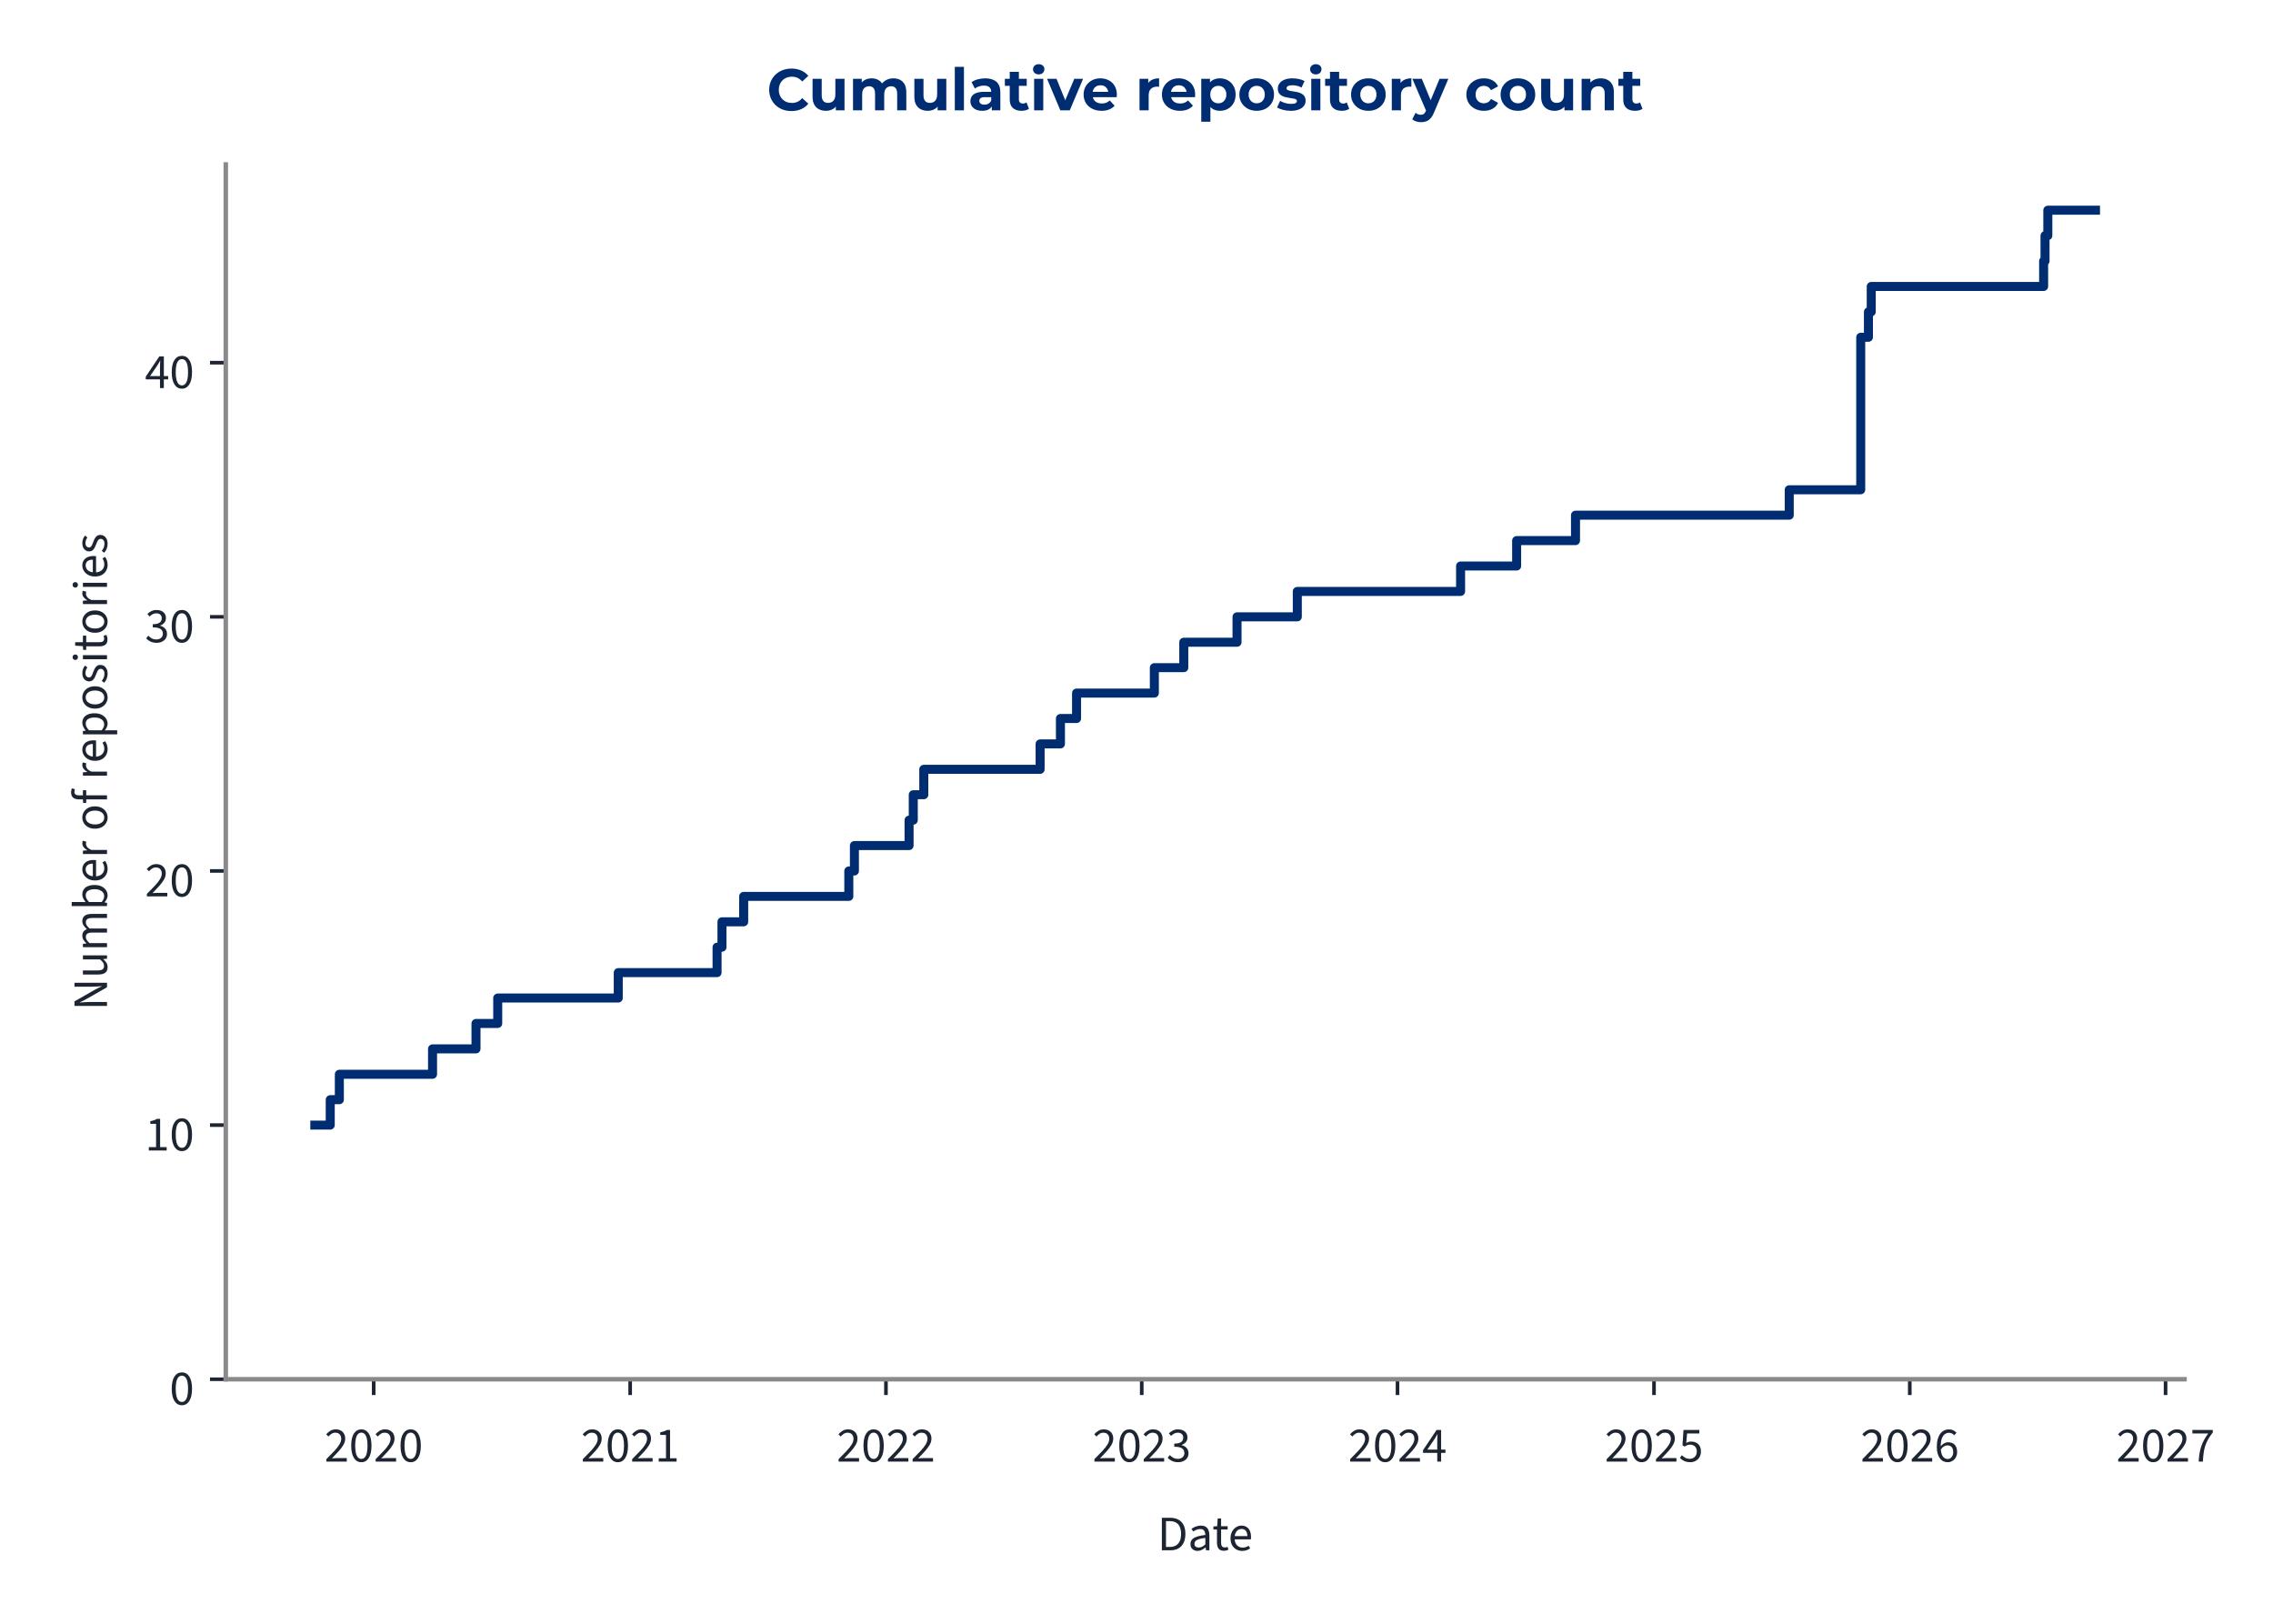
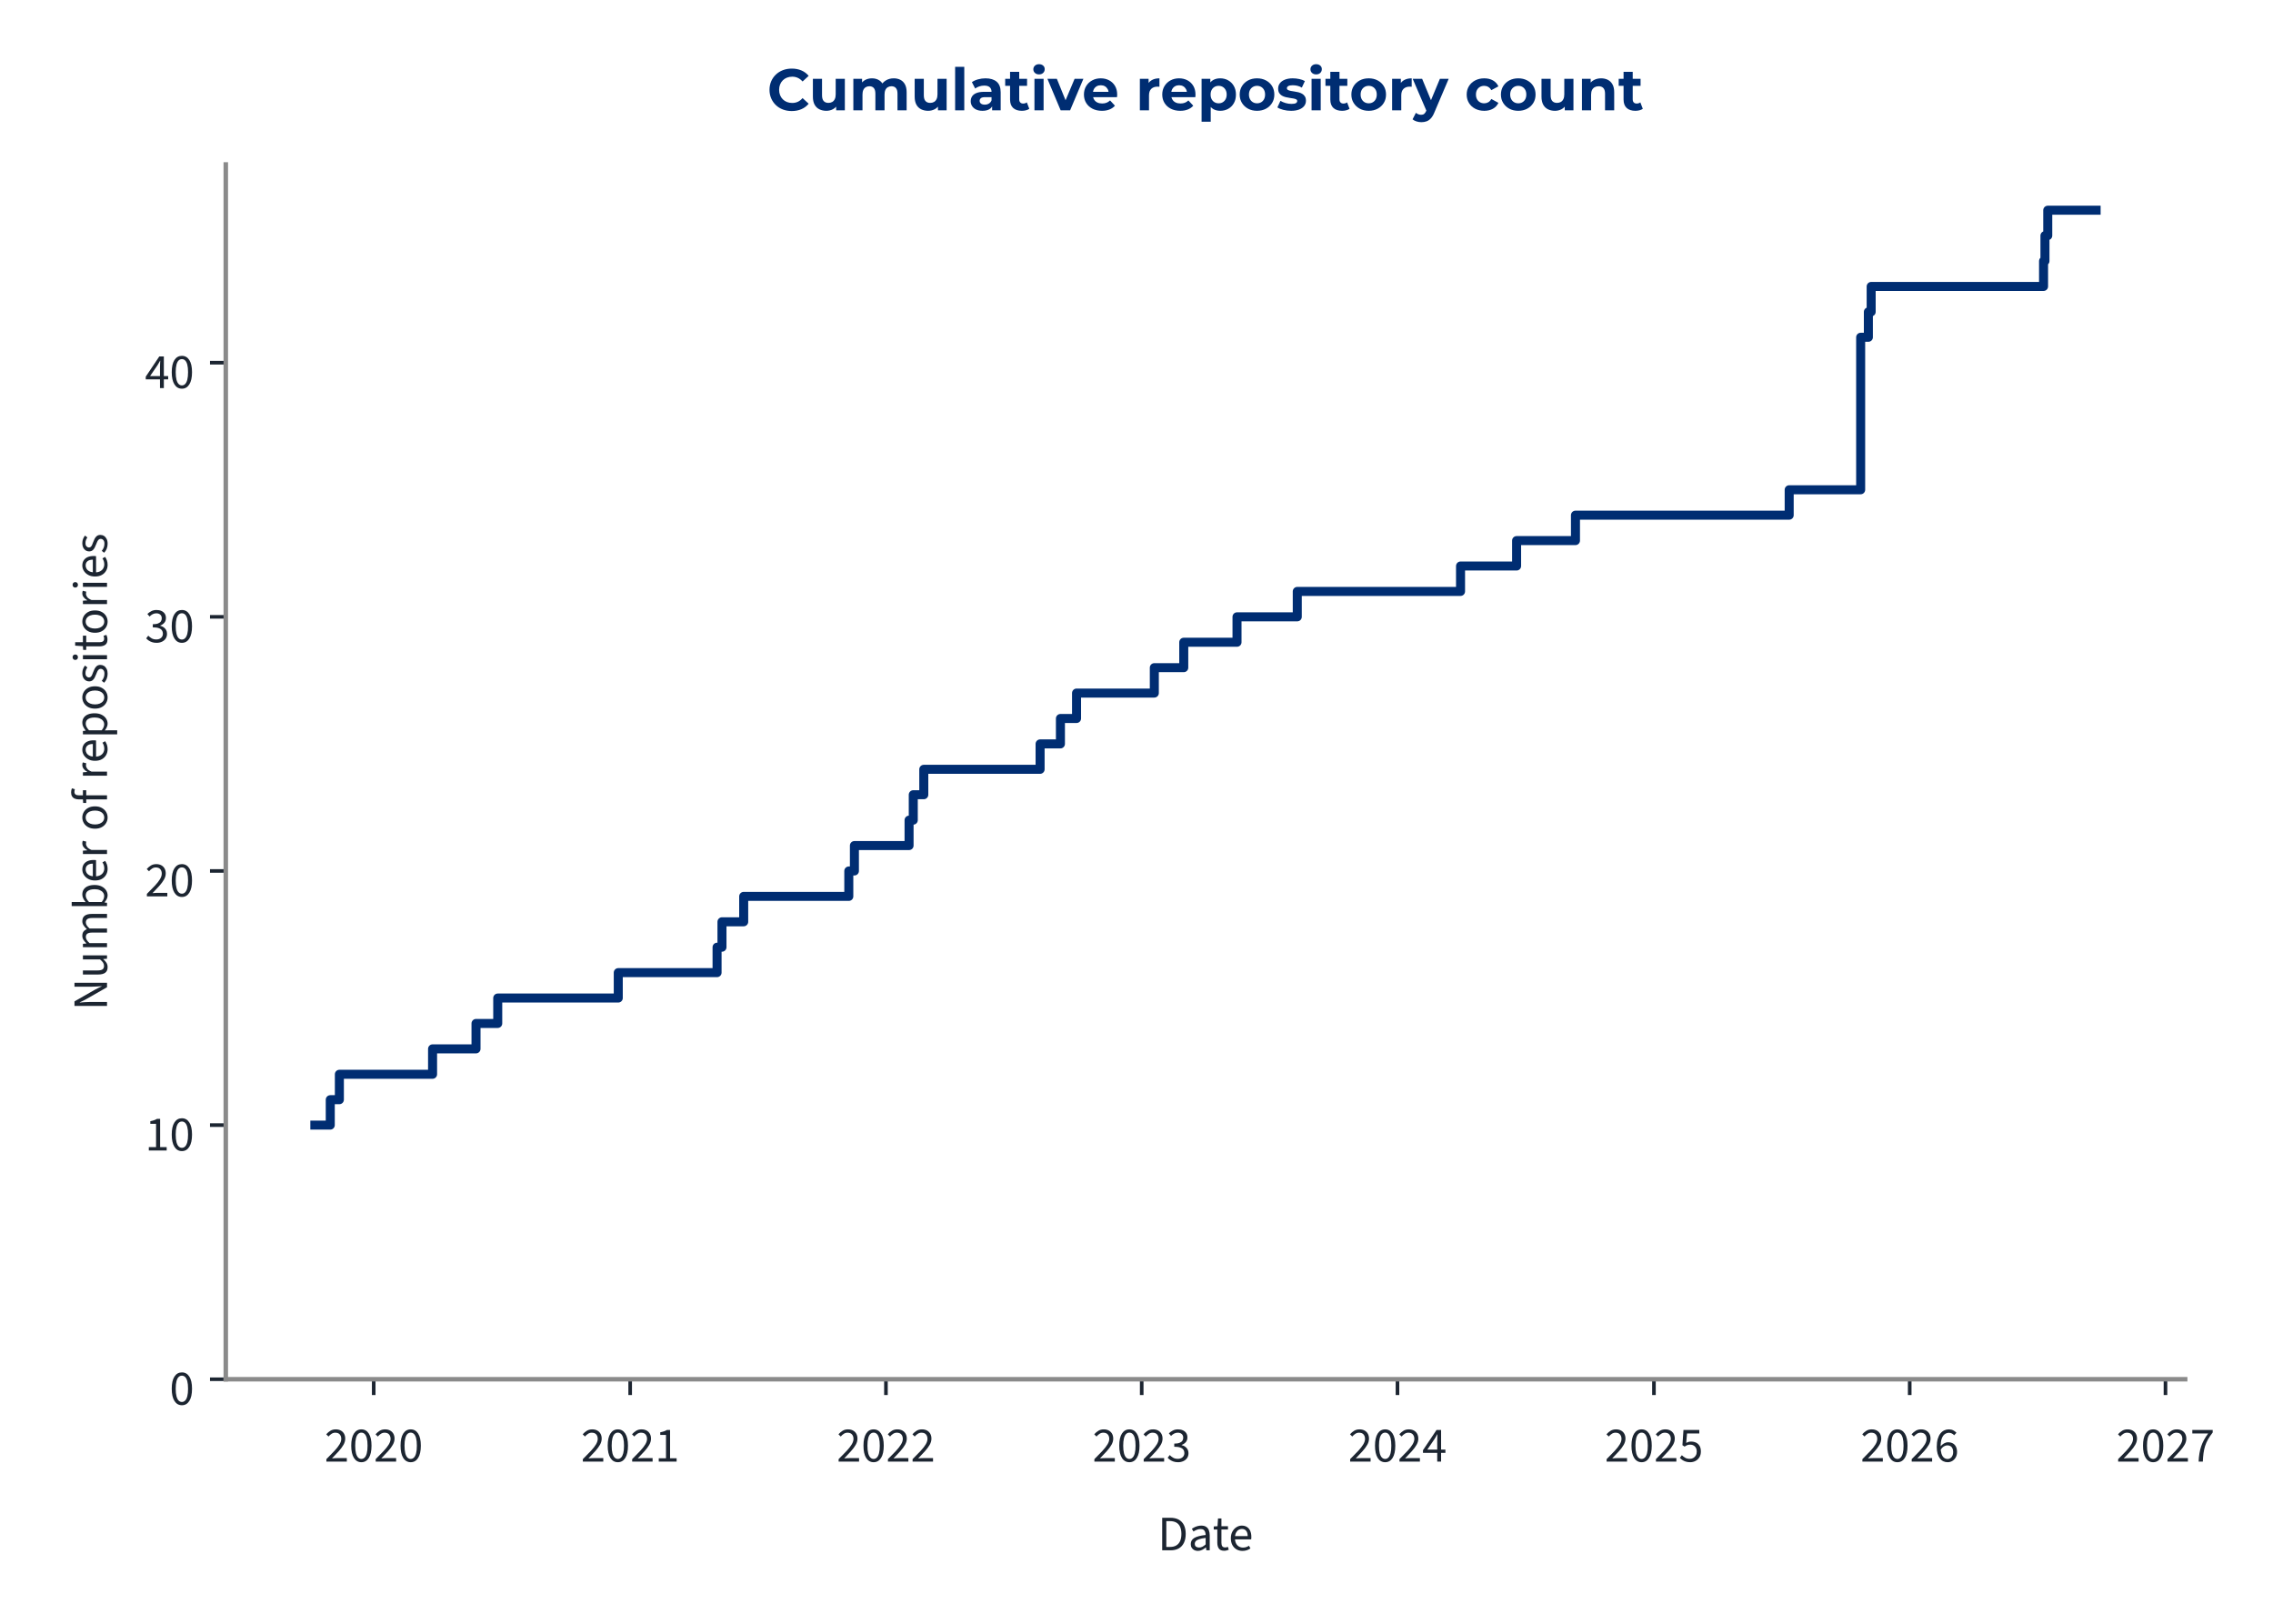
<svg xmlns="http://www.w3.org/2000/svg" xmlns:xlink="http://www.w3.org/1999/xlink" width="504pt" height="360pt" viewBox="0 0 504 360" version="1.1">
  <defs>
    <style type="text/css">*{stroke-linejoin: round; stroke-linecap: butt}</style>
  </defs>
  <g id="figure_1">
    <g id="patch_1">
      <path d="M 0 360  L 504 360  L 504 0  L 0 0  L 0 360  z " style="fill: none" />
    </g>
    <g id="axes_1">
      <g id="patch_2">
-         <path d="M 50.064 305.792  L 484.38 305.792  L 484.38 36.464  L 50.064 36.464  L 50.064 305.792  z " style="fill: none" />
+         <path d="M 50.064 305.792  L 484.525 305.792  L 484.525 36.464  L 50.064 36.464  L 50.064 305.792  z " style="fill: none" />
      </g>
      <g id="matplotlib.axis_1">
        <g id="xtick_1">
          <g id="line2d_1">
            <defs>
-               <path id="m7433d074b5" d="M 0 0  L 0 3.5  " style="stroke: #1c2531; stroke-width: 0.8" />
+               <path id="ma7602c57ad" d="M 0 0  L 0 3.5  " style="stroke: #1c2531; stroke-width: 0.8" />
            </defs>
            <g>
-               <use xlink:href="#m7433d074b5" x="82.858" y="305.792" style="fill: #1c2531; stroke: #1c2531; stroke-width: 0.8" />
+               <use xlink:href="#ma7602c57ad" x="82.864" y="305.792" style="fill: #1c2531; stroke: #1c2531; stroke-width: 0.8" />
            </g>
          </g>
          <g id="text_1">
-             <g style="fill: #1c2531" transform="translate(71.92328 324.056) scale(0.11 -0.11)">
+             <g style="fill: #1c2531" transform="translate(71.9291 324.056) scale(0.11 -0.11)">
              <defs>
                <path id="SourceSans3-Regular-537" d="M 256 0  L 256 320  Q 864 922 1296 1386  Q 1728 1850 1952 2227  Q 2176 2605 2176 2931  Q 2176 3283 1984 3507  Q 1792 3731 1402 3731  Q 1146 3731 928 3590  Q 710 3450 531 3238  L 237 3526  Q 493 3814 784 3987  Q 1075 4160 1466 4160  Q 1843 4160 2118 4009  Q 2394 3859 2541 3590  Q 2688 3322 2688 2963  Q 2688 2566 2467 2176  Q 2246 1786 1862 1357  Q 1478 928 979 416  Q 1146 435 1325 444  Q 1504 454 1664 454  L 2893 454  L 2893 0  L 256 0  z " transform="scale(0.015625)" />
                <path id="SourceSans3-Regular-535" d="M 1594 -77  Q 979 -77 630 476  Q 282 1030 282 2054  Q 282 3085 630 3622  Q 979 4160 1594 4160  Q 2202 4160 2550 3619  Q 2899 3078 2899 2054  Q 2899 1030 2550 476  Q 2202 -77 1594 -77  z M 1594 346  Q 1830 346 2009 525  Q 2189 704 2288 1081  Q 2387 1459 2387 2054  Q 2387 2656 2288 3027  Q 2189 3398 2009 3568  Q 1830 3738 1594 3738  Q 1350 3738 1171 3568  Q 992 3398 893 3027  Q 794 2656 794 2054  Q 794 1459 893 1081  Q 992 704 1171 525  Q 1350 346 1594 346  z " transform="scale(0.015625)" />
              </defs>
              <use xlink:href="#SourceSans3-Regular-537" />
              <use xlink:href="#SourceSans3-Regular-535" transform="translate(49.70312 0)" />
              <use xlink:href="#SourceSans3-Regular-537" transform="translate(99.40625 0)" />
              <use xlink:href="#SourceSans3-Regular-535" transform="translate(149.1094 0)" />
            </g>
          </g>
        </g>
        <g id="xtick_2">
          <g id="line2d_2">
            <g>
-               <use xlink:href="#m7433d074b5" x="139.729" y="305.792" style="fill: #1c2531; stroke: #1c2531; stroke-width: 0.8" />
+               <use xlink:href="#ma7602c57ad" x="139.731" y="305.792" style="fill: #1c2531; stroke: #1c2531; stroke-width: 0.8" />
            </g>
          </g>
          <g id="text_2">
-             <g style="fill: #1c2531" transform="translate(128.7941 324.056) scale(0.11 -0.11)">
+             <g style="fill: #1c2531" transform="translate(128.7966 324.056) scale(0.11 -0.11)">
              <defs>
                <path id="SourceSans3-Regular-536" d="M 506 0  L 506 435  L 1440 435  L 1440 3443  L 698 3443  L 698 3782  Q 973 3834 1184 3907  Q 1395 3981 1562 4083  L 1965 4083  L 1965 435  L 2810 435  L 2810 0  L 506 0  z " transform="scale(0.015625)" />
              </defs>
              <use xlink:href="#SourceSans3-Regular-537" />
              <use xlink:href="#SourceSans3-Regular-535" transform="translate(49.70312 0)" />
              <use xlink:href="#SourceSans3-Regular-537" transform="translate(99.40625 0)" />
              <use xlink:href="#SourceSans3-Regular-536" transform="translate(149.1094 0)" />
            </g>
          </g>
        </g>
        <g id="xtick_3">
          <g id="line2d_3">
            <g>
-               <use xlink:href="#m7433d074b5" x="196.444" y="305.792" style="fill: #1c2531; stroke: #1c2531; stroke-width: 0.8" />
+               <use xlink:href="#ma7602c57ad" x="196.443" y="305.792" style="fill: #1c2531; stroke: #1c2531; stroke-width: 0.8" />
            </g>
          </g>
          <g id="text_3">
-             <g style="fill: #1c2531" transform="translate(185.5096 324.056) scale(0.11 -0.11)">
+             <g style="fill: #1c2531" transform="translate(185.5087 324.056) scale(0.11 -0.11)">
              <use xlink:href="#SourceSans3-Regular-537" />
              <use xlink:href="#SourceSans3-Regular-535" transform="translate(49.70312 0)" />
              <use xlink:href="#SourceSans3-Regular-537" transform="translate(99.40625 0)" />
              <use xlink:href="#SourceSans3-Regular-537" transform="translate(149.1094 0)" />
            </g>
          </g>
        </g>
        <g id="xtick_4">
          <g id="line2d_4">
            <g>
-               <use xlink:href="#m7433d074b5" x="253.16" y="305.792" style="fill: #1c2531; stroke: #1c2531; stroke-width: 0.8" />
+               <use xlink:href="#ma7602c57ad" x="253.155" y="305.792" style="fill: #1c2531; stroke: #1c2531; stroke-width: 0.8" />
            </g>
          </g>
          <g id="text_4">
-             <g style="fill: #1c2531" transform="translate(242.225 324.056) scale(0.11 -0.11)">
+             <g style="fill: #1c2531" transform="translate(242.2208 324.056) scale(0.11 -0.11)">
              <defs>
                <path id="SourceSans3-Regular-538" d="M 1510 -77  Q 1184 -77 931 6  Q 678 90 492 218  Q 307 346 166 499  L 435 845  Q 621 653 867 505  Q 1114 358 1478 358  Q 1850 358 2086 563  Q 2323 768 2323 1107  Q 2323 1350 2198 1532  Q 2074 1715 1789 1817  Q 1504 1920 1018 1920  L 1018 2323  Q 1453 2323 1705 2425  Q 1958 2528 2067 2697  Q 2176 2867 2176 3085  Q 2176 3386 1987 3558  Q 1798 3731 1472 3731  Q 1216 3731 998 3616  Q 781 3501 602 3315  L 320 3648  Q 557 3872 845 4016  Q 1133 4160 1491 4160  Q 1850 4160 2125 4038  Q 2400 3917 2557 3686  Q 2714 3456 2714 3123  Q 2714 2752 2509 2515  Q 2304 2278 1971 2150  L 1971 2125  Q 2221 2067 2419 1929  Q 2618 1792 2736 1581  Q 2854 1370 2854 1088  Q 2854 723 2675 464  Q 2496 205 2189 64  Q 1882 -77 1510 -77  z " transform="scale(0.015625)" />
              </defs>
              <use xlink:href="#SourceSans3-Regular-537" />
              <use xlink:href="#SourceSans3-Regular-535" transform="translate(49.70312 0)" />
              <use xlink:href="#SourceSans3-Regular-537" transform="translate(99.40625 0)" />
              <use xlink:href="#SourceSans3-Regular-538" transform="translate(149.1094 0)" />
            </g>
          </g>
        </g>
        <g id="xtick_5">
          <g id="line2d_5">
            <g>
-               <use xlink:href="#m7433d074b5" x="309.875" y="305.792" style="fill: #1c2531; stroke: #1c2531; stroke-width: 0.8" />
+               <use xlink:href="#ma7602c57ad" x="309.868" y="305.792" style="fill: #1c2531; stroke: #1c2531; stroke-width: 0.8" />
            </g>
          </g>
          <g id="text_5">
-             <g style="fill: #1c2531" transform="translate(298.9405 324.056) scale(0.11 -0.11)">
+             <g style="fill: #1c2531" transform="translate(298.9329 324.056) scale(0.11 -0.11)">
              <defs>
                <path id="SourceSans3-Regular-539" d="M 1946 0  L 1946 2733  Q 1946 2893 1958 3126  Q 1971 3360 1978 3520  L 1952 3520  Q 1875 3373 1792 3235  Q 1709 3098 1619 2944  L 666 1549  L 3002 1549  L 3002 1126  L 109 1126  L 109 1472  L 1856 4083  L 2445 4083  L 2445 0  L 1946 0  z " transform="scale(0.015625)" />
              </defs>
              <use xlink:href="#SourceSans3-Regular-537" />
              <use xlink:href="#SourceSans3-Regular-535" transform="translate(49.70312 0)" />
              <use xlink:href="#SourceSans3-Regular-537" transform="translate(99.40625 0)" />
              <use xlink:href="#SourceSans3-Regular-539" transform="translate(149.1094 0)" />
            </g>
          </g>
        </g>
        <g id="xtick_6">
          <g id="line2d_6">
            <g>
-               <use xlink:href="#m7433d074b5" x="366.746" y="305.792" style="fill: #1c2531; stroke: #1c2531; stroke-width: 0.8" />
+               <use xlink:href="#ma7602c57ad" x="366.735" y="305.792" style="fill: #1c2531; stroke: #1c2531; stroke-width: 0.8" />
            </g>
          </g>
          <g id="text_6">
-             <g style="fill: #1c2531" transform="translate(355.8113 324.056) scale(0.11 -0.11)">
+             <g style="fill: #1c2531" transform="translate(355.8003 324.056) scale(0.11 -0.11)">
              <defs>
                <path id="SourceSans3-Regular-53a" d="M 1498 -77  Q 1171 -77 921 3  Q 672 83 486 211  Q 301 339 160 480  L 416 826  Q 602 646 845 502  Q 1088 358 1446 358  Q 1696 358 1897 473  Q 2099 589 2220 797  Q 2342 1005 2342 1293  Q 2342 1715 2105 1952  Q 1869 2189 1472 2189  Q 1267 2189 1113 2125  Q 960 2061 774 1939  L 493 2118  L 627 4083  L 2669 4083  L 2669 3629  L 1088 3629  L 979 2419  Q 1126 2496 1273 2541  Q 1421 2586 1606 2586  Q 1958 2586 2246 2451  Q 2534 2317 2704 2032  Q 2874 1747 2874 1306  Q 2874 864 2678 553  Q 2483 243 2169 83  Q 1856 -77 1498 -77  z " transform="scale(0.015625)" />
              </defs>
              <use xlink:href="#SourceSans3-Regular-537" />
              <use xlink:href="#SourceSans3-Regular-535" transform="translate(49.70312 0)" />
              <use xlink:href="#SourceSans3-Regular-537" transform="translate(99.40625 0)" />
              <use xlink:href="#SourceSans3-Regular-53a" transform="translate(149.1094 0)" />
            </g>
          </g>
        </g>
        <g id="xtick_7">
          <g id="line2d_7">
            <g>
-               <use xlink:href="#m7433d074b5" x="423.461" y="305.792" style="fill: #1c2531; stroke: #1c2531; stroke-width: 0.8" />
+               <use xlink:href="#ma7602c57ad" x="423.447" y="305.792" style="fill: #1c2531; stroke: #1c2531; stroke-width: 0.8" />
            </g>
          </g>
          <g id="text_7">
-             <g style="fill: #1c2531" transform="translate(412.5268 324.056) scale(0.11 -0.11)">
+             <g style="fill: #1c2531" transform="translate(412.5124 324.056) scale(0.11 -0.11)">
              <defs>
                <path id="SourceSans3-Regular-53b" d="M 1715 -77  Q 1414 -77 1158 44  Q 902 166 713 412  Q 525 659 416 1027  Q 307 1395 307 1888  Q 307 2502 435 2934  Q 563 3366 780 3635  Q 998 3904 1276 4032  Q 1555 4160 1862 4160  Q 2195 4160 2435 4035  Q 2675 3910 2848 3725  L 2554 3398  Q 2432 3546 2253 3632  Q 2074 3718 1882 3718  Q 1594 3718 1347 3545  Q 1101 3373 953 2973  Q 806 2573 806 1888  Q 806 1382 912 1036  Q 1018 691 1222 515  Q 1427 339 1715 339  Q 1914 339 2077 451  Q 2240 563 2333 764  Q 2426 966 2426 1235  Q 2426 1498 2342 1693  Q 2259 1888 2092 1993  Q 1926 2099 1670 2099  Q 1472 2099 1238 1968  Q 1005 1837 794 1523  L 774 1939  Q 973 2195 1235 2345  Q 1498 2496 1760 2496  Q 2112 2496 2374 2355  Q 2637 2214 2781 1932  Q 2925 1651 2925 1235  Q 2925 845 2758 550  Q 2592 256 2317 89  Q 2042 -77 1715 -77  z " transform="scale(0.015625)" />
              </defs>
              <use xlink:href="#SourceSans3-Regular-537" />
              <use xlink:href="#SourceSans3-Regular-535" transform="translate(49.70312 0)" />
              <use xlink:href="#SourceSans3-Regular-537" transform="translate(99.40625 0)" />
              <use xlink:href="#SourceSans3-Regular-53b" transform="translate(149.1094 0)" />
            </g>
          </g>
        </g>
        <g id="xtick_8">
          <g id="line2d_8">
            <g>
-               <use xlink:href="#m7433d074b5" x="480.177" y="305.792" style="fill: #1c2531; stroke: #1c2531; stroke-width: 0.8" />
+               <use xlink:href="#ma7602c57ad" x="480.159" y="305.792" style="fill: #1c2531; stroke: #1c2531; stroke-width: 0.8" />
            </g>
          </g>
          <g id="text_8">
-             <g style="fill: #1c2531" transform="translate(469.2422 324.056) scale(0.11 -0.11)">
+             <g style="fill: #1c2531" transform="translate(469.2245 324.056) scale(0.11 -0.11)">
              <defs>
                <path id="SourceSans3-Regular-53c" d="M 1094 0  Q 1120 576 1200 1059  Q 1280 1542 1424 1968  Q 1568 2394 1789 2800  Q 2010 3206 2323 3629  L 282 3629  L 282 4083  L 2912 4083  L 2912 3757  Q 2547 3296 2307 2870  Q 2067 2445 1929 2009  Q 1792 1574 1728 1088  Q 1664 602 1638 0  L 1094 0  z " transform="scale(0.015625)" />
              </defs>
              <use xlink:href="#SourceSans3-Regular-537" />
              <use xlink:href="#SourceSans3-Regular-535" transform="translate(49.70312 0)" />
              <use xlink:href="#SourceSans3-Regular-537" transform="translate(99.40625 0)" />
              <use xlink:href="#SourceSans3-Regular-53c" transform="translate(149.1094 0)" />
            </g>
          </g>
        </g>
        <g id="text_9">
-           <g style="fill: #1c2531" transform="translate(256.6354 343.72) scale(0.11 -0.11)">
+           <g style="fill: #1c2531" transform="translate(256.708 343.72) scale(0.11 -0.11)">
            <defs>
              <path id="SourceSans3-Regular-5" d="M 576 0  L 576 4198  L 1626 4198  Q 2272 4198 2713 3955  Q 3155 3712 3382 3248  Q 3610 2784 3610 2118  Q 3610 1453 3382 976  Q 3155 499 2720 249  Q 2285 0 1651 0  L 576 0  z M 1107 435  L 1587 435  Q 2080 435 2406 636  Q 2733 838 2893 1209  Q 3053 1581 3053 2118  Q 3053 2643 2893 3014  Q 2733 3386 2406 3574  Q 2080 3763 1587 3763  L 1107 3763  L 1107 435  z " transform="scale(0.015625)" />
              <path id="SourceSans3-Regular-1c" d="M 1242 -77  Q 986 -77 778 28  Q 570 134 448 329  Q 326 525 326 806  Q 326 1331 787 1600  Q 1248 1869 2246 1978  Q 2240 2170 2185 2349  Q 2131 2528 1990 2637  Q 1850 2746 1600 2746  Q 1331 2746 1094 2646  Q 858 2547 672 2426  L 467 2784  Q 608 2880 800 2973  Q 992 3066 1216 3126  Q 1440 3187 1690 3187  Q 2067 3187 2307 3030  Q 2547 2874 2659 2586  Q 2771 2298 2771 1907  L 2771 0  L 2336 0  L 2291 371  L 2272 371  Q 2048 186 1792 54  Q 1536 -77 1242 -77  z M 1389 358  Q 1619 358 1820 460  Q 2022 563 2246 762  L 2246 1600  Q 1722 1536 1418 1437  Q 1114 1338 979 1190  Q 845 1043 845 838  Q 845 582 1005 470  Q 1165 358 1389 358  z " transform="scale(0.015625)" />
              <path id="SourceSans3-Regular-2f" d="M 1504 -58  Q 1011 -58 812 230  Q 614 518 614 979  L 614 2682  L 154 2682  L 154 3078  L 640 3110  L 704 4109  L 1146 4109  L 1146 3110  L 1990 3110  L 1990 2682  L 1146 2682  L 1146 973  Q 1146 691 1251 531  Q 1357 371 1626 371  Q 1709 371 1798 387  Q 1888 403 1978 448  L 2093 77  Q 1971 19 1817 -19  Q 1664 -58 1504 -58  z " transform="scale(0.015625)" />
              <path id="SourceSans3-Regular-20" d="M 1786 -77  Q 1370 -77 1027 118  Q 685 314 486 675  Q 288 1037 288 1555  Q 288 2061 493 2425  Q 698 2790 1018 2988  Q 1338 3187 1696 3187  Q 2093 3187 2371 3004  Q 2650 2822 2790 2496  Q 2931 2170 2931 1728  Q 2931 1645 2928 1568  Q 2925 1491 2906 1414  L 666 1414  L 666 1830  L 2458 1830  Q 2458 2278 2262 2518  Q 2067 2758 1702 2758  Q 1491 2758 1286 2640  Q 1082 2522 950 2259  Q 819 1997 819 1562  Q 819 1165 956 896  Q 1094 627 1331 489  Q 1568 352 1850 352  Q 2074 352 2269 416  Q 2464 480 2624 589  L 2816 243  Q 2611 102 2358 12  Q 2106 -77 1786 -77  z " transform="scale(0.015625)" />
            </defs>
            <use xlink:href="#SourceSans3-Regular-5" />
            <use xlink:href="#SourceSans3-Regular-1c" transform="translate(61.5 0)" />
            <use xlink:href="#SourceSans3-Regular-2f" transform="translate(110.5 0)" />
            <use xlink:href="#SourceSans3-Regular-20" transform="translate(142.8906 0)" />
          </g>
        </g>
      </g>
      <g id="matplotlib.axis_2">
        <g id="ytick_1">
          <g id="line2d_9">
            <defs>
-               <path id="m6fbdf86b70" d="M 0 0  L -3.5 0  " style="stroke: #1c2531; stroke-width: 0.8" />
+               <path id="mbace7220da" d="M 0 0  L -3.5 0  " style="stroke: #1c2531; stroke-width: 0.8" />
            </defs>
            <g>
-               <use xlink:href="#m6fbdf86b70" x="50.064" y="305.792" style="fill: #1c2531; stroke: #1c2531; stroke-width: 0.8" />
+               <use xlink:href="#mbace7220da" x="50.064" y="305.792" style="fill: #1c2531; stroke: #1c2531; stroke-width: 0.8" />
            </g>
          </g>
          <g id="text_10">
            <g style="fill: #1c2531" transform="translate(37.59666 311.424) scale(0.11 -0.11)">
              <use xlink:href="#SourceSans3-Regular-535" />
            </g>
          </g>
        </g>
        <g id="ytick_2">
          <g id="line2d_10">
            <g>
-               <use xlink:href="#m6fbdf86b70" x="50.064" y="249.447" style="fill: #1c2531; stroke: #1c2531; stroke-width: 0.8" />
+               <use xlink:href="#mbace7220da" x="50.064" y="249.447" style="fill: #1c2531; stroke: #1c2531; stroke-width: 0.8" />
            </g>
          </g>
          <g id="text_11">
            <g style="fill: #1c2531" transform="translate(32.12931 255.0792) scale(0.11 -0.11)">
              <use xlink:href="#SourceSans3-Regular-536" />
              <use xlink:href="#SourceSans3-Regular-535" transform="translate(49.70312 0)" />
            </g>
          </g>
        </g>
        <g id="ytick_3">
          <g id="line2d_11">
            <g>
-               <use xlink:href="#m6fbdf86b70" x="50.064" y="193.102" style="fill: #1c2531; stroke: #1c2531; stroke-width: 0.8" />
+               <use xlink:href="#mbace7220da" x="50.064" y="193.102" style="fill: #1c2531; stroke: #1c2531; stroke-width: 0.8" />
            </g>
          </g>
          <g id="text_12">
            <g style="fill: #1c2531" transform="translate(32.12931 198.7345) scale(0.11 -0.11)">
              <use xlink:href="#SourceSans3-Regular-537" />
              <use xlink:href="#SourceSans3-Regular-535" transform="translate(49.70312 0)" />
            </g>
          </g>
        </g>
        <g id="ytick_4">
          <g id="line2d_12">
            <g>
-               <use xlink:href="#m6fbdf86b70" x="50.064" y="136.758" style="fill: #1c2531; stroke: #1c2531; stroke-width: 0.8" />
+               <use xlink:href="#mbace7220da" x="50.064" y="136.758" style="fill: #1c2531; stroke: #1c2531; stroke-width: 0.8" />
            </g>
          </g>
          <g id="text_13">
            <g style="fill: #1c2531" transform="translate(32.12931 142.3897) scale(0.11 -0.11)">
              <use xlink:href="#SourceSans3-Regular-538" />
              <use xlink:href="#SourceSans3-Regular-535" transform="translate(49.70312 0)" />
            </g>
          </g>
        </g>
        <g id="ytick_5">
          <g id="line2d_13">
            <g>
-               <use xlink:href="#m6fbdf86b70" x="50.064" y="80.413" style="fill: #1c2531; stroke: #1c2531; stroke-width: 0.8" />
+               <use xlink:href="#mbace7220da" x="50.064" y="80.413" style="fill: #1c2531; stroke: #1c2531; stroke-width: 0.8" />
            </g>
          </g>
          <g id="text_14">
            <g style="fill: #1c2531" transform="translate(32.12931 86.04492) scale(0.11 -0.11)">
              <use xlink:href="#SourceSans3-Regular-539" />
              <use xlink:href="#SourceSans3-Regular-535" transform="translate(49.70312 0)" />
            </g>
          </g>
        </g>
        <g id="text_15">
          <g style="fill: #1c2531" transform="translate(23.72931 224.0105) rotate(-90) scale(0.11 -0.11)">
            <defs>
              <path id="SourceSans3-Regular-f" d="M 576 0  L 576 4198  L 1158 4198  L 2650 1587  Q 2771 1376 2880 1149  Q 2989 922 3098 685  L 3123 685  Q 3104 1011 3078 1353  Q 3053 1696 3053 2016  L 3053 4198  L 3565 4198  L 3565 0  L 2982 0  L 1491 2611  Q 1376 2822 1257 3052  Q 1139 3283 1037 3514  L 1011 3514  Q 1037 3200 1059 2867  Q 1082 2534 1082 2195  L 1082 0  L 576 0  z " transform="scale(0.015625)" />
              <path id="SourceSans3-Regular-30" d="M 1434 -77  Q 941 -77 713 233  Q 486 544 486 1139  L 486 3110  L 1011 3110  L 1011 1210  Q 1011 774 1148 579  Q 1286 384 1594 384  Q 1830 384 2019 509  Q 2208 634 2432 902  L 2432 3110  L 2957 3110  L 2957 0  L 2522 0  L 2477 486  L 2458 486  Q 2246 230 2000 76  Q 1754 -77 1434 -77  z " transform="scale(0.015625)" />
              <path id="SourceSans3-Regular-28" d="M 525 0  L 525 3110  L 960 3110  L 1005 2662  L 1024 2662  Q 1229 2880 1469 3033  Q 1709 3187 1990 3187  Q 2349 3187 2550 3027  Q 2752 2867 2848 2592  Q 3091 2861 3340 3024  Q 3590 3187 3872 3187  Q 4358 3187 4588 2876  Q 4819 2566 4819 1971  L 4819 0  L 4294 0  L 4294 1901  Q 4294 2342 4153 2537  Q 4013 2733 3718 2733  Q 3533 2733 3344 2614  Q 3155 2496 2938 2253  L 2938 0  L 2413 0  L 2413 1901  Q 2413 2342 2272 2537  Q 2131 2733 1830 2733  Q 1478 2733 1050 2253  L 1050 0  L 525 0  z " transform="scale(0.015625)" />
              <path id="SourceSans3-Regular-1d" d="M 1901 -77  Q 1683 -77 1452 28  Q 1222 134 1011 320  L 992 320  L 947 0  L 525 0  L 525 4557  L 1050 4557  L 1050 3315  L 1037 2752  Q 1248 2938 1501 3062  Q 1754 3187 2010 3187  Q 2413 3187 2688 2992  Q 2963 2797 3104 2441  Q 3245 2086 3245 1606  Q 3245 1075 3056 697  Q 2867 320 2560 121  Q 2253 -77 1901 -77  z M 1811 365  Q 2067 365 2268 512  Q 2470 659 2585 937  Q 2701 1216 2701 1600  Q 2701 1939 2617 2198  Q 2534 2458 2355 2602  Q 2176 2746 1882 2746  Q 1690 2746 1482 2640  Q 1274 2534 1050 2323  L 1050 691  Q 1254 512 1456 438  Q 1658 365 1811 365  z " transform="scale(0.015625)" />
              <path id="SourceSans3-Regular-2d" d="M 525 0  L 525 3110  L 960 3110  L 1005 2547  L 1024 2547  Q 1178 2842 1408 3014  Q 1638 3187 1907 3187  Q 2010 3187 2086 3174  Q 2163 3162 2240 3123  L 2125 2675  Q 2054 2694 1993 2704  Q 1933 2714 1837 2714  Q 1638 2714 1424 2554  Q 1210 2394 1050 1997  L 1050 0  L 525 0  z " transform="scale(0.015625)" />
              <path id="SourceSans3-Regular-1" transform="scale(0.015625)" />
              <path id="SourceSans3-Regular-2a" d="M 1734 -77  Q 1357 -77 1027 115  Q 698 307 496 672  Q 294 1037 294 1549  Q 294 2074 496 2438  Q 698 2803 1027 2995  Q 1357 3187 1734 3187  Q 2118 3187 2444 2995  Q 2771 2803 2972 2438  Q 3174 2074 3174 1549  Q 3174 1037 2972 672  Q 2771 307 2444 115  Q 2118 -77 1734 -77  z M 1734 358  Q 2003 358 2208 508  Q 2413 659 2521 928  Q 2630 1197 2630 1549  Q 2630 1907 2521 2179  Q 2413 2451 2208 2601  Q 2003 2752 1734 2752  Q 1466 2752 1264 2601  Q 1062 2451 950 2179  Q 838 1907 838 1549  Q 838 1197 950 928  Q 1062 659 1264 508  Q 1466 358 1734 358  z " transform="scale(0.015625)" />
              <path id="SourceSans3-Regular-21" d="M 614 0  L 614 3603  Q 614 3917 710 4150  Q 806 4384 1008 4509  Q 1210 4634 1523 4634  Q 1664 4634 1801 4605  Q 1939 4576 2042 4531  L 1926 4147  Q 1741 4205 1574 4205  Q 1357 4205 1248 4054  Q 1139 3904 1139 3603  L 1139 0  L 614 0  z M 154 2682  L 154 3078  L 640 3110  L 1798 3110  L 1798 2682  L 154 2682  z " transform="scale(0.015625)" />
              <path id="SourceSans3-Regular-2b" d="M 525 -1312  L 525 3110  L 960 3110  L 1005 2752  L 1024 2752  Q 1235 2931 1491 3059  Q 1747 3187 2016 3187  Q 2413 3187 2688 2992  Q 2963 2797 3104 2441  Q 3245 2086 3245 1600  Q 3245 1075 3056 697  Q 2867 320 2560 121  Q 2253 -77 1901 -77  Q 1690 -77 1472 19  Q 1254 115 1037 282  L 1050 -262  L 1050 -1312  L 525 -1312  z M 1811 365  Q 2067 365 2268 512  Q 2470 659 2585 937  Q 2701 1216 2701 1600  Q 2701 1939 2617 2198  Q 2534 2458 2355 2602  Q 2176 2746 1882 2746  Q 1690 2746 1485 2640  Q 1280 2534 1050 2323  L 1050 691  Q 1267 512 1462 438  Q 1658 365 1811 365  z " transform="scale(0.015625)" />
              <path id="SourceSans3-Regular-2e" d="M 1338 -77  Q 998 -77 694 41  Q 390 160 179 371  L 422 678  Q 627 512 848 422  Q 1069 333 1357 333  Q 1664 333 1817 477  Q 1971 621 1971 819  Q 1971 979 1865 1084  Q 1760 1190 1603 1264  Q 1446 1338 1267 1402  Q 1037 1485 825 1597  Q 614 1709 483 1878  Q 352 2048 352 2304  Q 352 2682 637 2934  Q 922 3187 1427 3187  Q 1715 3187 1964 3088  Q 2214 2989 2394 2835  L 2150 2534  Q 1984 2650 1811 2714  Q 1638 2778 1427 2778  Q 1133 2778 995 2643  Q 858 2509 858 2330  Q 858 2189 941 2096  Q 1024 2003 1174 1932  Q 1325 1862 1517 1798  Q 1760 1709 1981 1597  Q 2202 1485 2339 1309  Q 2477 1133 2477 851  Q 2477 595 2345 387  Q 2214 179 1961 51  Q 1709 -77 1338 -77  z " transform="scale(0.015625)" />
              <path id="SourceSans3-Regular-24" d="M 525 0  L 525 3110  L 1050 3110  L 1050 0  L 525 0  z M 787 3750  Q 633 3750 534 3846  Q 435 3942 435 4096  Q 435 4250 534 4346  Q 633 4442 787 4442  Q 941 4442 1040 4346  Q 1139 4250 1139 4096  Q 1139 3942 1040 3846  Q 941 3750 787 3750  z " transform="scale(0.015625)" />
            </defs>
            <use xlink:href="#SourceSans3-Regular-f" />
            <use xlink:href="#SourceSans3-Regular-30" transform="translate(64.70312 0)" />
            <use xlink:href="#SourceSans3-Regular-28" transform="translate(119.1094 0)" />
            <use xlink:href="#SourceSans3-Regular-1d" transform="translate(202.0156 0)" />
            <use xlink:href="#SourceSans3-Regular-20" transform="translate(257.3125 0)" />
            <use xlink:href="#SourceSans3-Regular-2d" transform="translate(306.9062 0)" />
            <use xlink:href="#SourceSans3-Regular-1" transform="translate(341.6094 0)" />
            <use xlink:href="#SourceSans3-Regular-2a" transform="translate(361.6094 0)" />
            <use xlink:href="#SourceSans3-Regular-21" transform="translate(415.6094 0)" />
            <use xlink:href="#SourceSans3-Regular-1" transform="translate(444.8125 0)" />
            <use xlink:href="#SourceSans3-Regular-2d" transform="translate(464.8125 0)" />
            <use xlink:href="#SourceSans3-Regular-20" transform="translate(498.5156 0)" />
            <use xlink:href="#SourceSans3-Regular-2b" transform="translate(548.1094 0)" />
            <use xlink:href="#SourceSans3-Regular-2a" transform="translate(603.6094 0)" />
            <use xlink:href="#SourceSans3-Regular-2e" transform="translate(657.6094 0)" />
            <use xlink:href="#SourceSans3-Regular-24" transform="translate(699.5156 0)" />
            <use xlink:href="#SourceSans3-Regular-2f" transform="translate(724.1094 0)" />
            <use xlink:href="#SourceSans3-Regular-2a" transform="translate(756.5 0)" />
            <use xlink:href="#SourceSans3-Regular-2d" transform="translate(810.7031 0)" />
            <use xlink:href="#SourceSans3-Regular-24" transform="translate(845.4062 0)" />
            <use xlink:href="#SourceSans3-Regular-20" transform="translate(870 0)" />
            <use xlink:href="#SourceSans3-Regular-2e" transform="translate(919.5938 0)" />
          </g>
        </g>
      </g>
      <g id="line2d_14">
-         <path d="M 69.806 249.447  L 73.224 249.447  L 73.224 243.813  L 75.244 243.813  L 75.244 238.178  L 95.91 238.178  L 95.91 232.544  L 105.544 232.544  L 105.544 226.909  L 110.361 226.909  L 110.361 221.275  L 137.087 221.275  L 137.087 215.64  L 158.997 215.64  L 158.997 210.006  L 160.084 210.006  L 160.084 204.371  L 164.901 204.371  L 164.901 198.737  L 188.209 198.737  L 188.209 193.102  L 189.452 193.102  L 189.452 187.468  L 201.572 187.468  L 201.572 181.834  L 202.504 181.834  L 202.504 176.199  L 204.835 176.199  L 204.835 170.565  L 230.629 170.565  L 230.629 164.93  L 235.135 164.93  L 235.135 159.296  L 238.709 159.296  L 238.709 153.661  L 255.957 153.661  L 255.957 148.027  L 262.483 148.027  L 262.483 142.392  L 274.292 142.392  L 274.292 136.758  L 287.655 136.758  L 287.655 131.123  L 323.86 131.123  L 323.86 125.489  L 336.291 125.489  L 336.291 119.854  L 349.343 119.854  L 349.343 114.22  L 396.735 114.22  L 396.735 108.585  L 412.585 108.585  L 412.585 74.778  L 414.294 74.778  L 414.294 69.144  L 414.915 69.144  L 414.915 63.509  L 453.14 63.509  L 453.14 57.875  L 453.451 57.875  L 453.451 52.241  L 454.072 52.241  L 454.072 46.606  L 464.638 46.606  L 464.638 46.606  " clip-path="url(#p046397636d)" style="fill: none; stroke: #002d72; stroke-width: 2; stroke-linecap: square" />
+         <path d="M 69.812 249.447  L 73.231 249.447  L 73.231 243.813  L 75.25 243.813  L 75.25 238.178  L 95.915 238.178  L 95.915 232.544  L 105.549 232.544  L 105.549 226.909  L 110.365 226.909  L 110.365 221.275  L 137.09 221.275  L 137.09 215.64  L 158.998 215.64  L 158.998 210.006  L 160.085 210.006  L 160.085 204.371  L 164.902 204.371  L 164.902 198.737  L 188.208 198.737  L 188.208 193.102  L 189.451 193.102  L 189.451 187.468  L 201.571 187.468  L 201.571 181.834  L 202.503 181.834  L 202.503 176.199  L 204.834 176.199  L 204.834 170.565  L 230.626 170.565  L 230.626 164.93  L 235.132 164.93  L 235.132 159.296  L 238.706 159.296  L 238.706 153.661  L 255.952 153.661  L 255.952 148.027  L 262.478 148.027  L 262.478 142.392  L 274.287 142.392  L 274.287 136.758  L 287.649 136.758  L 287.649 131.123  L 323.851 131.123  L 323.851 125.489  L 336.281 125.489  L 336.281 119.854  L 349.333 119.854  L 349.333 114.22  L 396.723 114.22  L 396.723 108.585  L 412.571 108.585  L 412.571 74.778  L 414.28 74.778  L 414.28 69.144  L 414.901 69.144  L 414.901 63.509  L 453.124 63.509  L 453.124 57.875  L 453.435 57.875  L 453.435 52.241  L 454.056 52.241  L 454.056 46.606  L 464.777 46.606  L 464.777 46.606  " clip-path="url(#p7fd81f217a)" style="fill: none; stroke: #002d72; stroke-width: 2; stroke-linecap: square" />
      </g>
      <g id="patch_3">
        <path d="M 50.064 305.792  L 50.064 36.464  " style="fill: none; stroke: #8a8a8a; stroke-linejoin: miter; stroke-linecap: square" />
      </g>
      <g id="patch_4">
-         <path d="M 50.064 305.792  L 484.38 305.792  " style="fill: none; stroke: #8a8a8a; stroke-linejoin: miter; stroke-linecap: square" />
+         <path d="M 50.064 305.792  L 484.525 305.792  " style="fill: none; stroke: #8a8a8a; stroke-linejoin: miter; stroke-linecap: square" />
      </g>
      <g id="text_16">
-         <g style="fill: #002d72" transform="translate(170.045 24.464) scale(0.13 -0.13)">
+         <g style="fill: #002d72" transform="translate(170.1176 24.464) scale(0.13 -0.13)">
          <defs>
            <path id="Montserrat-Bold-2d" d="M 2675 -77  Q 2157 -77 1712 92  Q 1267 262 940 576  Q 614 890 432 1312  Q 250 1734 250 2240  Q 250 2746 432 3168  Q 614 3590 944 3904  Q 1274 4218 1715 4387  Q 2157 4557 2682 4557  Q 3264 4557 3734 4355  Q 4205 4154 4525 3763  L 3859 3149  Q 3629 3411 3347 3542  Q 3066 3674 2733 3674  Q 2419 3674 2156 3571  Q 1894 3469 1702 3277  Q 1510 3085 1404 2822  Q 1299 2560 1299 2240  Q 1299 1920 1404 1657  Q 1510 1395 1702 1203  Q 1894 1011 2156 908  Q 2419 806 2733 806  Q 3066 806 3347 937  Q 3629 1069 3859 1338  L 4525 723  Q 4205 333 3734 128  Q 3264 -77 2675 -77  z " transform="scale(0.015625)" />
            <path id="Montserrat-Bold-383" d="M 1914 -51  Q 1485 -51 1149 115  Q 813 282 627 624  Q 442 966 442 1498  L 442 3443  L 1440 3443  L 1440 1645  Q 1440 1216 1622 1014  Q 1805 813 2138 813  Q 2368 813 2547 912  Q 2726 1011 2828 1219  Q 2931 1427 2931 1741  L 2931 3443  L 3930 3443  L 3930 0  L 2982 0  L 2982 947  L 3155 672  Q 2982 314 2646 131  Q 2310 -51 1914 -51  z " transform="scale(0.015625)" />
            <path id="Montserrat-Bold-312" d="M 461 0  L 461 3443  L 1414 3443  L 1414 2502  L 1235 2778  Q 1414 3130 1744 3312  Q 2074 3494 2496 3494  Q 2970 3494 3325 3254  Q 3680 3014 3795 2522  L 3443 2618  Q 3616 3021 3997 3257  Q 4378 3494 4870 3494  Q 5280 3494 5597 3331  Q 5914 3168 6096 2832  Q 6278 2496 6278 1971  L 6278 0  L 5280 0  L 5280 1818  Q 5280 2234 5107 2432  Q 4934 2630 4621 2630  Q 4403 2630 4230 2531  Q 4058 2432 3962 2233  Q 3866 2035 3866 1728  L 3866 0  L 2867 0  L 2867 1818  Q 2867 2234 2697 2432  Q 2528 2630 2214 2630  Q 1997 2630 1824 2531  Q 1651 2432 1555 2233  Q 1459 2035 1459 1728  L 1459 0  L 461 0  z " transform="scale(0.015625)" />
            <path id="Montserrat-Bold-301" d="M 461 0  L 461 4749  L 1459 4749  L 1459 0  L 461 0  z " transform="scale(0.015625)" />
            <path id="Montserrat-Bold-24c" d="M 2573 0  L 2573 672  L 2509 819  L 2509 2022  Q 2509 2342 2313 2521  Q 2118 2701 1715 2701  Q 1440 2701 1174 2614  Q 909 2528 723 2381  L 365 3078  Q 646 3277 1043 3385  Q 1440 3494 1850 3494  Q 2637 3494 3072 3123  Q 3507 2752 3507 1965  L 3507 0  L 2573 0  z M 1523 -51  Q 1120 -51 832 86  Q 544 224 390 461  Q 237 698 237 992  Q 237 1299 387 1529  Q 538 1760 864 1891  Q 1190 2022 1715 2022  L 2630 2022  L 2630 1440  L 1824 1440  Q 1472 1440 1341 1325  Q 1210 1210 1210 1037  Q 1210 845 1360 733  Q 1510 621 1773 621  Q 2022 621 2220 739  Q 2419 858 2509 1088  L 2662 627  Q 2554 294 2266 121  Q 1978 -51 1523 -51  z " transform="scale(0.015625)" />
            <path id="Montserrat-Bold-375" d="M 1869 -51  Q 1261 -51 921 259  Q 582 570 582 1184  L 582 4205  L 1581 4205  L 1581 1197  Q 1581 979 1696 860  Q 1811 742 2010 742  Q 2246 742 2413 870  L 2682 166  Q 2528 58 2313 3  Q 2099 -51 1869 -51  z M 51 2675  L 51 3443  L 2438 3443  L 2438 2675  L 51 2675  z " transform="scale(0.015625)" />
            <path id="Montserrat-Bold-2d7" d="M 461 0  L 461 3443  L 1459 3443  L 1459 0  L 461 0  z M 960 3923  Q 685 3923 512 4083  Q 339 4243 339 4480  Q 339 4717 512 4877  Q 685 5037 960 5037  Q 1235 5037 1408 4886  Q 1581 4736 1581 4499  Q 1581 4250 1411 4086  Q 1242 3923 960 3923  z " transform="scale(0.015625)" />
            <path id="Montserrat-Bold-3a4" d="M 1395 0  L -51 3443  L 979 3443  L 2182 480  L 1670 480  L 2918 3443  L 3878 3443  L 2426 0  L 1395 0  z " transform="scale(0.015625)" />
            <path id="Montserrat-Bold-295" d="M 2170 -51  Q 1581 -51 1136 179  Q 691 410 448 810  Q 205 1210 205 1722  Q 205 2240 445 2640  Q 685 3040 1101 3267  Q 1517 3494 2042 3494  Q 2547 3494 2953 3280  Q 3360 3066 3597 2666  Q 3834 2266 3834 1709  Q 3834 1651 3827 1577  Q 3821 1504 3814 1440  L 1018 1440  L 1018 2022  L 3290 2022  L 2906 1850  Q 2906 2118 2797 2316  Q 2688 2515 2496 2627  Q 2304 2739 2048 2739  Q 1792 2739 1597 2627  Q 1402 2515 1293 2313  Q 1184 2112 1184 1837  L 1184 1683  Q 1184 1402 1309 1187  Q 1434 973 1661 861  Q 1888 749 2195 749  Q 2470 749 2678 832  Q 2886 915 3059 1082  L 3590 506  Q 3354 237 2995 93  Q 2637 -51 2170 -51  z " transform="scale(0.015625)" />
            <path id="Montserrat-Bold-8bd" transform="scale(0.015625)" />
            <path id="Montserrat-Bold-359" d="M 461 0  L 461 3443  L 1414 3443  L 1414 2470  L 1280 2752  Q 1434 3117 1773 3305  Q 2112 3494 2598 3494  L 2598 2573  Q 2534 2579 2483 2582  Q 2432 2586 2374 2586  Q 1965 2586 1712 2352  Q 1459 2118 1459 1626  L 1459 0  L 461 0  z " transform="scale(0.015625)" />
            <path id="Montserrat-Bold-351" d="M 2496 -51  Q 2061 -51 1734 141  Q 1408 333 1225 726  Q 1043 1120 1043 1722  Q 1043 2330 1216 2720  Q 1389 3110 1715 3302  Q 2042 3494 2496 3494  Q 2982 3494 3369 3273  Q 3757 3053 3984 2656  Q 4211 2259 4211 1722  Q 4211 1178 3984 781  Q 3757 384 3369 166  Q 2982 -51 2496 -51  z M 461 -1242  L 461 3443  L 1414 3443  L 1414 2739  L 1395 1715  L 1459 698  L 1459 -1242  L 461 -1242  z M 2323 768  Q 2573 768 2768 883  Q 2963 998 3081 1212  Q 3200 1427 3200 1722  Q 3200 2022 3081 2233  Q 2963 2445 2768 2560  Q 2573 2675 2323 2675  Q 2074 2675 1875 2560  Q 1677 2445 1561 2233  Q 1446 2022 1446 1722  Q 1446 1427 1561 1212  Q 1677 998 1875 883  Q 2074 768 2323 768  z " transform="scale(0.015625)" />
            <path id="Montserrat-Bold-327" d="M 2099 -51  Q 1549 -51 1123 179  Q 698 410 451 810  Q 205 1210 205 1722  Q 205 2240 451 2640  Q 698 3040 1123 3267  Q 1549 3494 2099 3494  Q 2643 3494 3072 3267  Q 3501 3040 3744 2643  Q 3987 2246 3987 1722  Q 3987 1210 3744 810  Q 3501 410 3072 179  Q 2643 -51 2099 -51  z M 2099 768  Q 2349 768 2547 883  Q 2746 998 2861 1212  Q 2976 1427 2976 1722  Q 2976 2022 2861 2233  Q 2746 2445 2547 2560  Q 2349 2675 2099 2675  Q 1850 2675 1651 2560  Q 1453 2445 1334 2233  Q 1216 2022 1216 1722  Q 1216 1427 1334 1212  Q 1453 998 1651 883  Q 1850 768 2099 768  z " transform="scale(0.015625)" />
            <path id="Montserrat-Bold-367" d="M 1619 -51  Q 1178 -51 771 54  Q 365 160 128 320  L 461 1037  Q 698 890 1021 797  Q 1344 704 1658 704  Q 2003 704 2147 787  Q 2291 870 2291 1018  Q 2291 1139 2179 1200  Q 2067 1261 1881 1293  Q 1696 1325 1475 1357  Q 1254 1389 1030 1443  Q 806 1498 620 1606  Q 435 1715 323 1900  Q 211 2086 211 2381  Q 211 2707 400 2956  Q 589 3206 947 3350  Q 1306 3494 1805 3494  Q 2157 3494 2521 3417  Q 2886 3341 3130 3194  L 2797 2483  Q 2547 2630 2294 2684  Q 2042 2739 1805 2739  Q 1472 2739 1318 2649  Q 1165 2560 1165 2419  Q 1165 2291 1277 2227  Q 1389 2163 1574 2124  Q 1760 2086 1981 2057  Q 2202 2029 2426 1971  Q 2650 1914 2832 1808  Q 3014 1702 3129 1520  Q 3245 1338 3245 1043  Q 3245 723 3053 476  Q 2861 230 2499 89  Q 2138 -51 1619 -51  z " transform="scale(0.015625)" />
            <path id="Montserrat-Bold-3b5" d="M 896 -1293  Q 627 -1293 364 -1209  Q 102 -1126 -64 -979  L 301 -269  Q 416 -371 566 -428  Q 717 -486 864 -486  Q 1075 -486 1200 -387  Q 1325 -288 1427 -58  L 1606 365  L 1683 474  L 2918 3443  L 3878 3443  L 2323 -211  Q 2157 -627 1942 -864  Q 1728 -1101 1469 -1197  Q 1210 -1293 896 -1293  z M 1485 -134  L -51 3443  L 979 3443  L 2170 563  L 1485 -134  z " transform="scale(0.015625)" />
            <path id="Montserrat-Bold-27a" d="M 2125 -51  Q 1568 -51 1133 176  Q 698 403 451 806  Q 205 1210 205 1722  Q 205 2240 451 2640  Q 698 3040 1133 3267  Q 1568 3494 2125 3494  Q 2669 3494 3072 3267  Q 3475 3040 3667 2618  L 2893 2202  Q 2758 2445 2556 2560  Q 2355 2675 2118 2675  Q 1862 2675 1657 2560  Q 1453 2445 1334 2233  Q 1216 2022 1216 1722  Q 1216 1421 1334 1209  Q 1453 998 1657 883  Q 1862 768 2118 768  Q 2355 768 2556 880  Q 2758 992 2893 1242  L 3667 819  Q 3475 403 3072 176  Q 2669 -51 2125 -51  z " transform="scale(0.015625)" />
            <path id="Montserrat-Bold-318" d="M 461 0  L 461 3443  L 1414 3443  L 1414 2490  L 1235 2778  Q 1421 3123 1766 3308  Q 2112 3494 2554 3494  Q 2963 3494 3286 3331  Q 3610 3168 3795 2832  Q 3981 2496 3981 1971  L 3981 0  L 2982 0  L 2982 1818  Q 2982 2234 2800 2432  Q 2618 2630 2285 2630  Q 2048 2630 1859 2531  Q 1670 2432 1564 2227  Q 1459 2022 1459 1702  L 1459 0  L 461 0  z " transform="scale(0.015625)" />
          </defs>
          <use xlink:href="#Montserrat-Bold-2d" />
          <use xlink:href="#Montserrat-Bold-383" transform="translate(71 0)" />
          <use xlink:href="#Montserrat-Bold-312" transform="translate(139.7031 0)" />
          <use xlink:href="#Montserrat-Bold-383" transform="translate(244.6094 0)" />
          <use xlink:href="#Montserrat-Bold-301" transform="translate(313.3125 0)" />
          <use xlink:href="#Montserrat-Bold-24c" transform="translate(343.4062 0)" />
          <use xlink:href="#Montserrat-Bold-375" transform="translate(405.1094 0)" />
          <use xlink:href="#Montserrat-Bold-2d7" transform="translate(448.6094 0)" />
          <use xlink:href="#Montserrat-Bold-3a4" transform="translate(478.7031 0)" />
          <use xlink:href="#Montserrat-Bold-295" transform="translate(537 0)" />
          <use xlink:href="#Montserrat-Bold-8bd" transform="translate(600.0938 0)" />
          <use xlink:href="#Montserrat-Bold-359" transform="translate(628.3906 0)" />
          <use xlink:href="#Montserrat-Bold-295" transform="translate(670.5781 0)" />
          <use xlink:href="#Montserrat-Bold-351" transform="translate(733.6719 0)" />
          <use xlink:href="#Montserrat-Bold-327" transform="translate(802.6719 0)" />
          <use xlink:href="#Montserrat-Bold-367" transform="translate(868.1719 0)" />
          <use xlink:href="#Montserrat-Bold-2d7" transform="translate(921.2656 0)" />
          <use xlink:href="#Montserrat-Bold-375" transform="translate(951.3594 0)" />
          <use xlink:href="#Montserrat-Bold-327" transform="translate(993.1562 0)" />
          <use xlink:href="#Montserrat-Bold-359" transform="translate(1058.656 0)" />
          <use xlink:href="#Montserrat-Bold-3b5" transform="translate(1101.75 0)" />
          <use xlink:href="#Montserrat-Bold-8bd" transform="translate(1161.547 0)" />
          <use xlink:href="#Montserrat-Bold-27a" transform="translate(1189.844 0)" />
          <use xlink:href="#Montserrat-Bold-327" transform="translate(1248.234 0)" />
          <use xlink:href="#Montserrat-Bold-383" transform="translate(1313.734 0)" />
          <use xlink:href="#Montserrat-Bold-318" transform="translate(1382.438 0)" />
          <use xlink:href="#Montserrat-Bold-375" transform="translate(1451.531 0)" />
        </g>
      </g>
    </g>
  </g>
  <defs>
-     <clipPath id="p046397636d">
-       <rect x="50.064" y="36.464" width="434.316" height="269.328" />
+     <clipPath id="p7fd81f217a">
+       <rect x="50.064" y="36.464" width="434.461" height="269.328" />
    </clipPath>
  </defs>
</svg>
